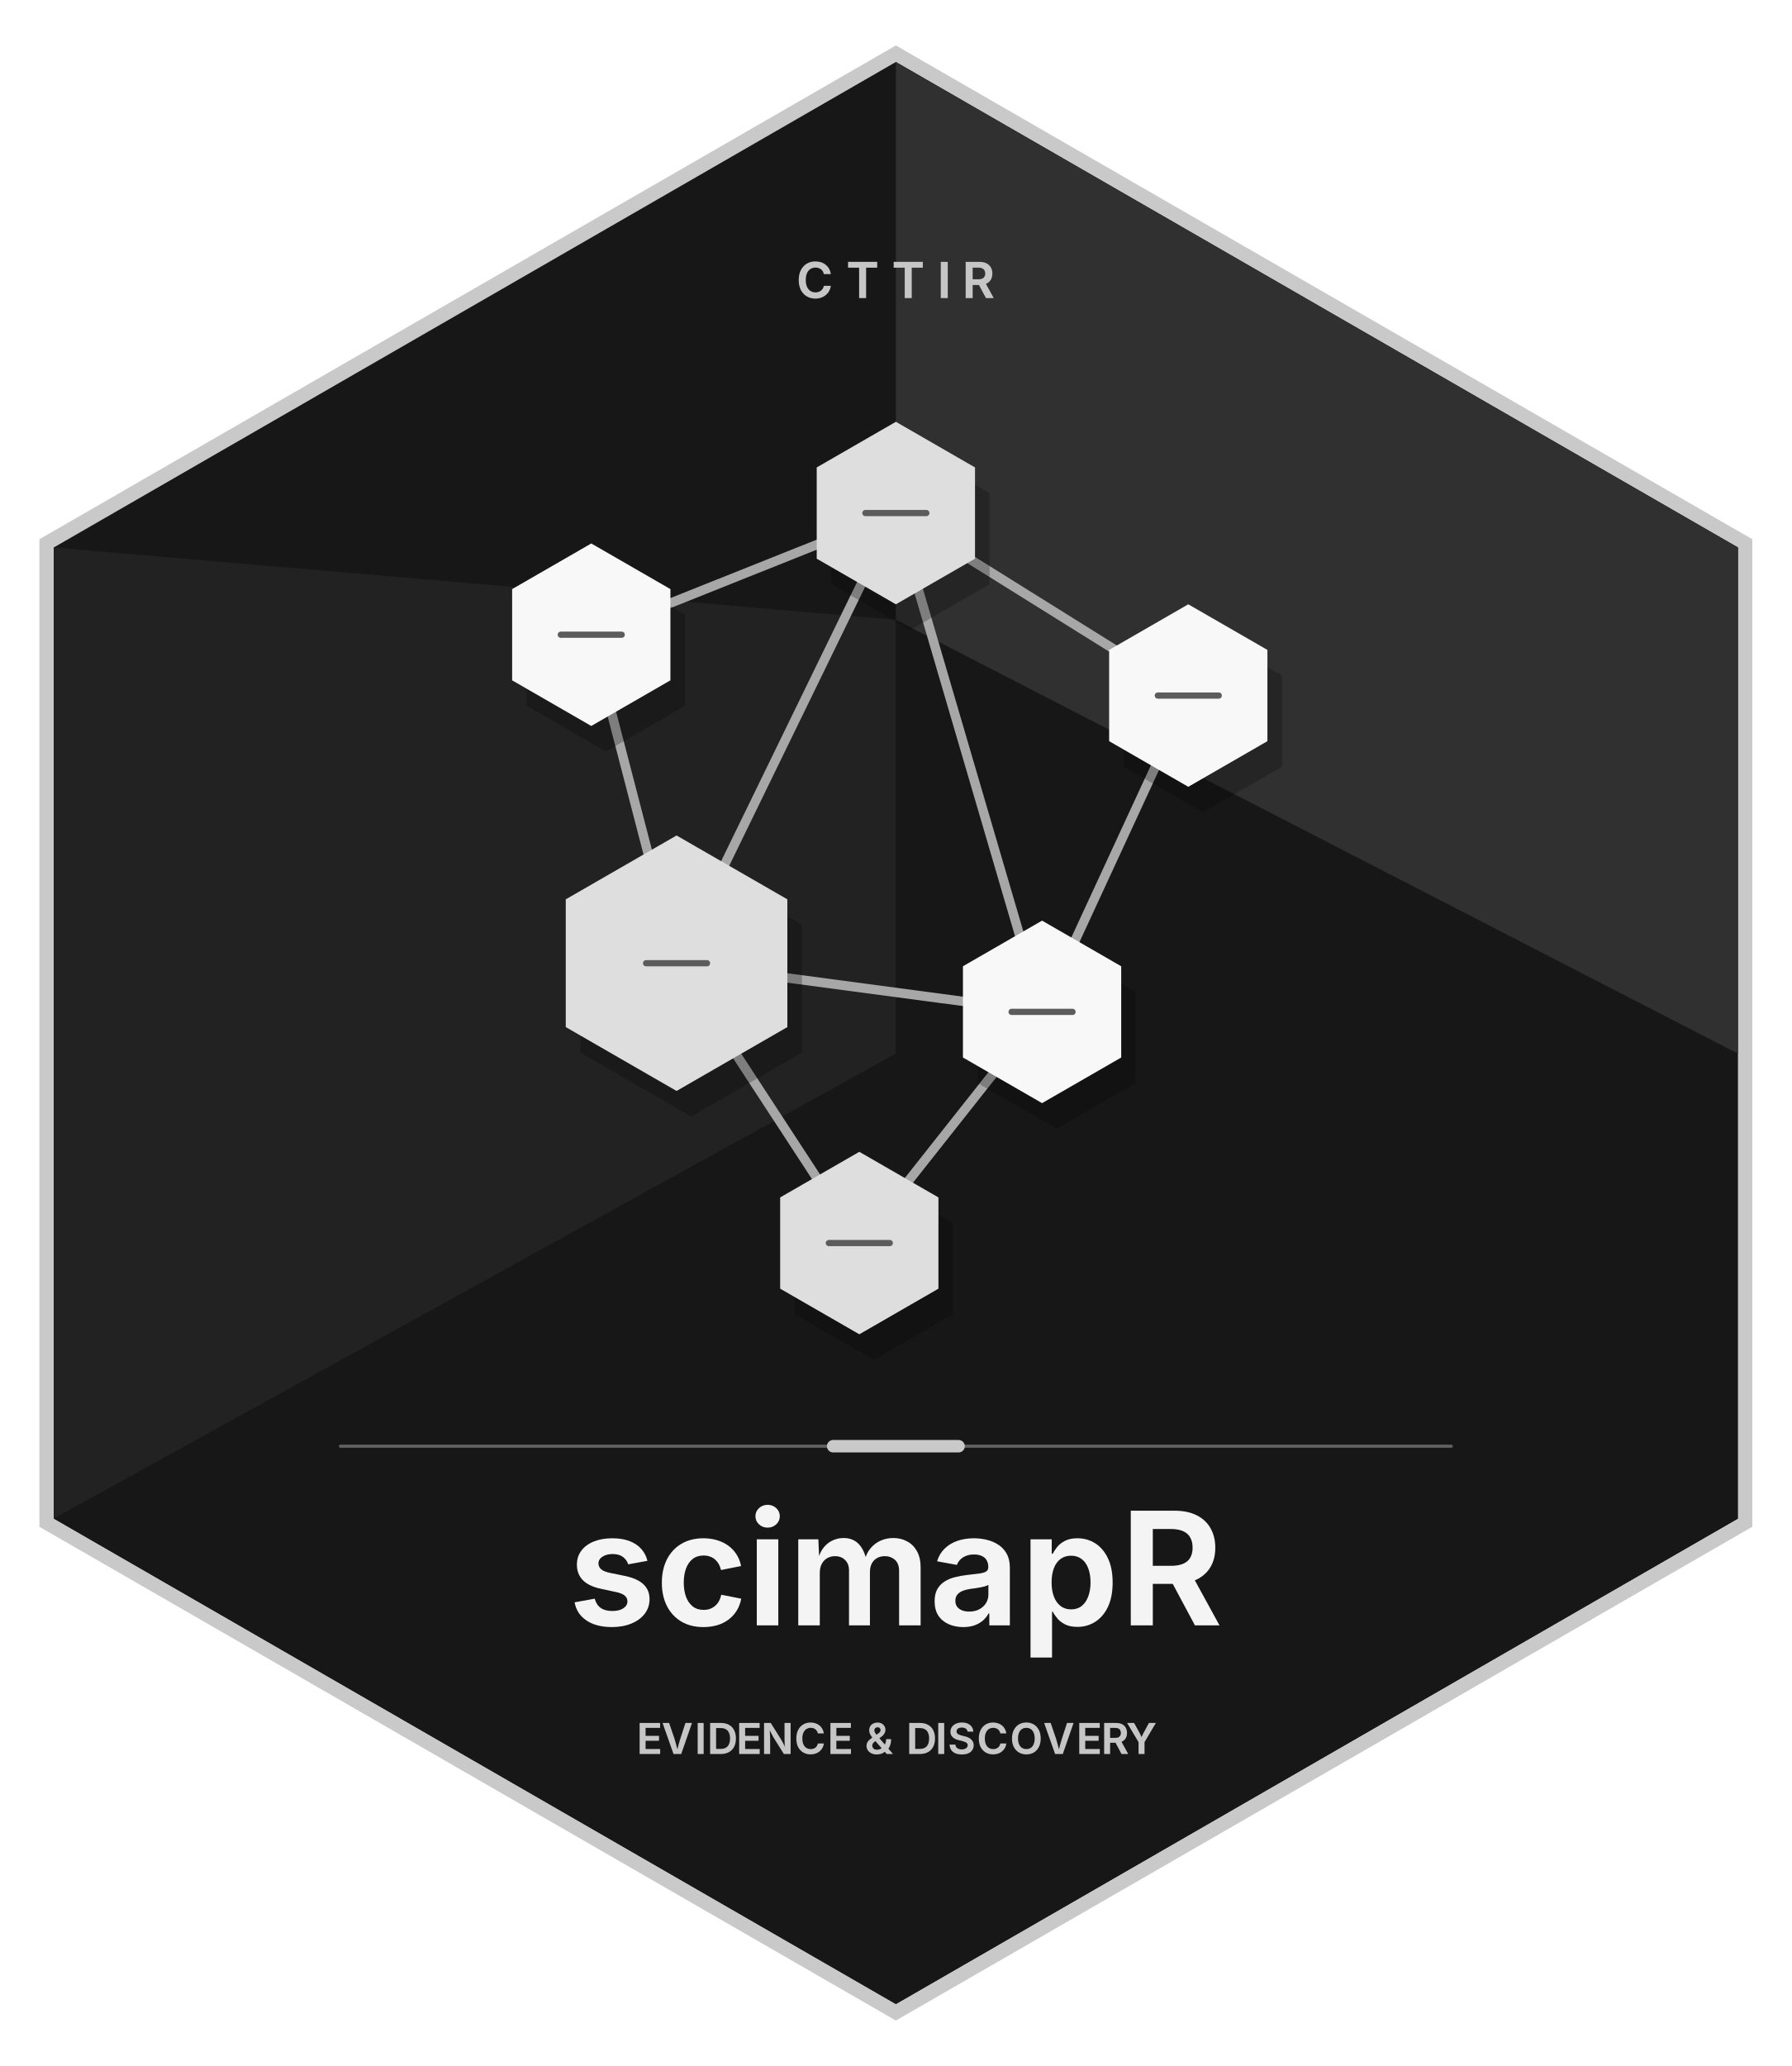
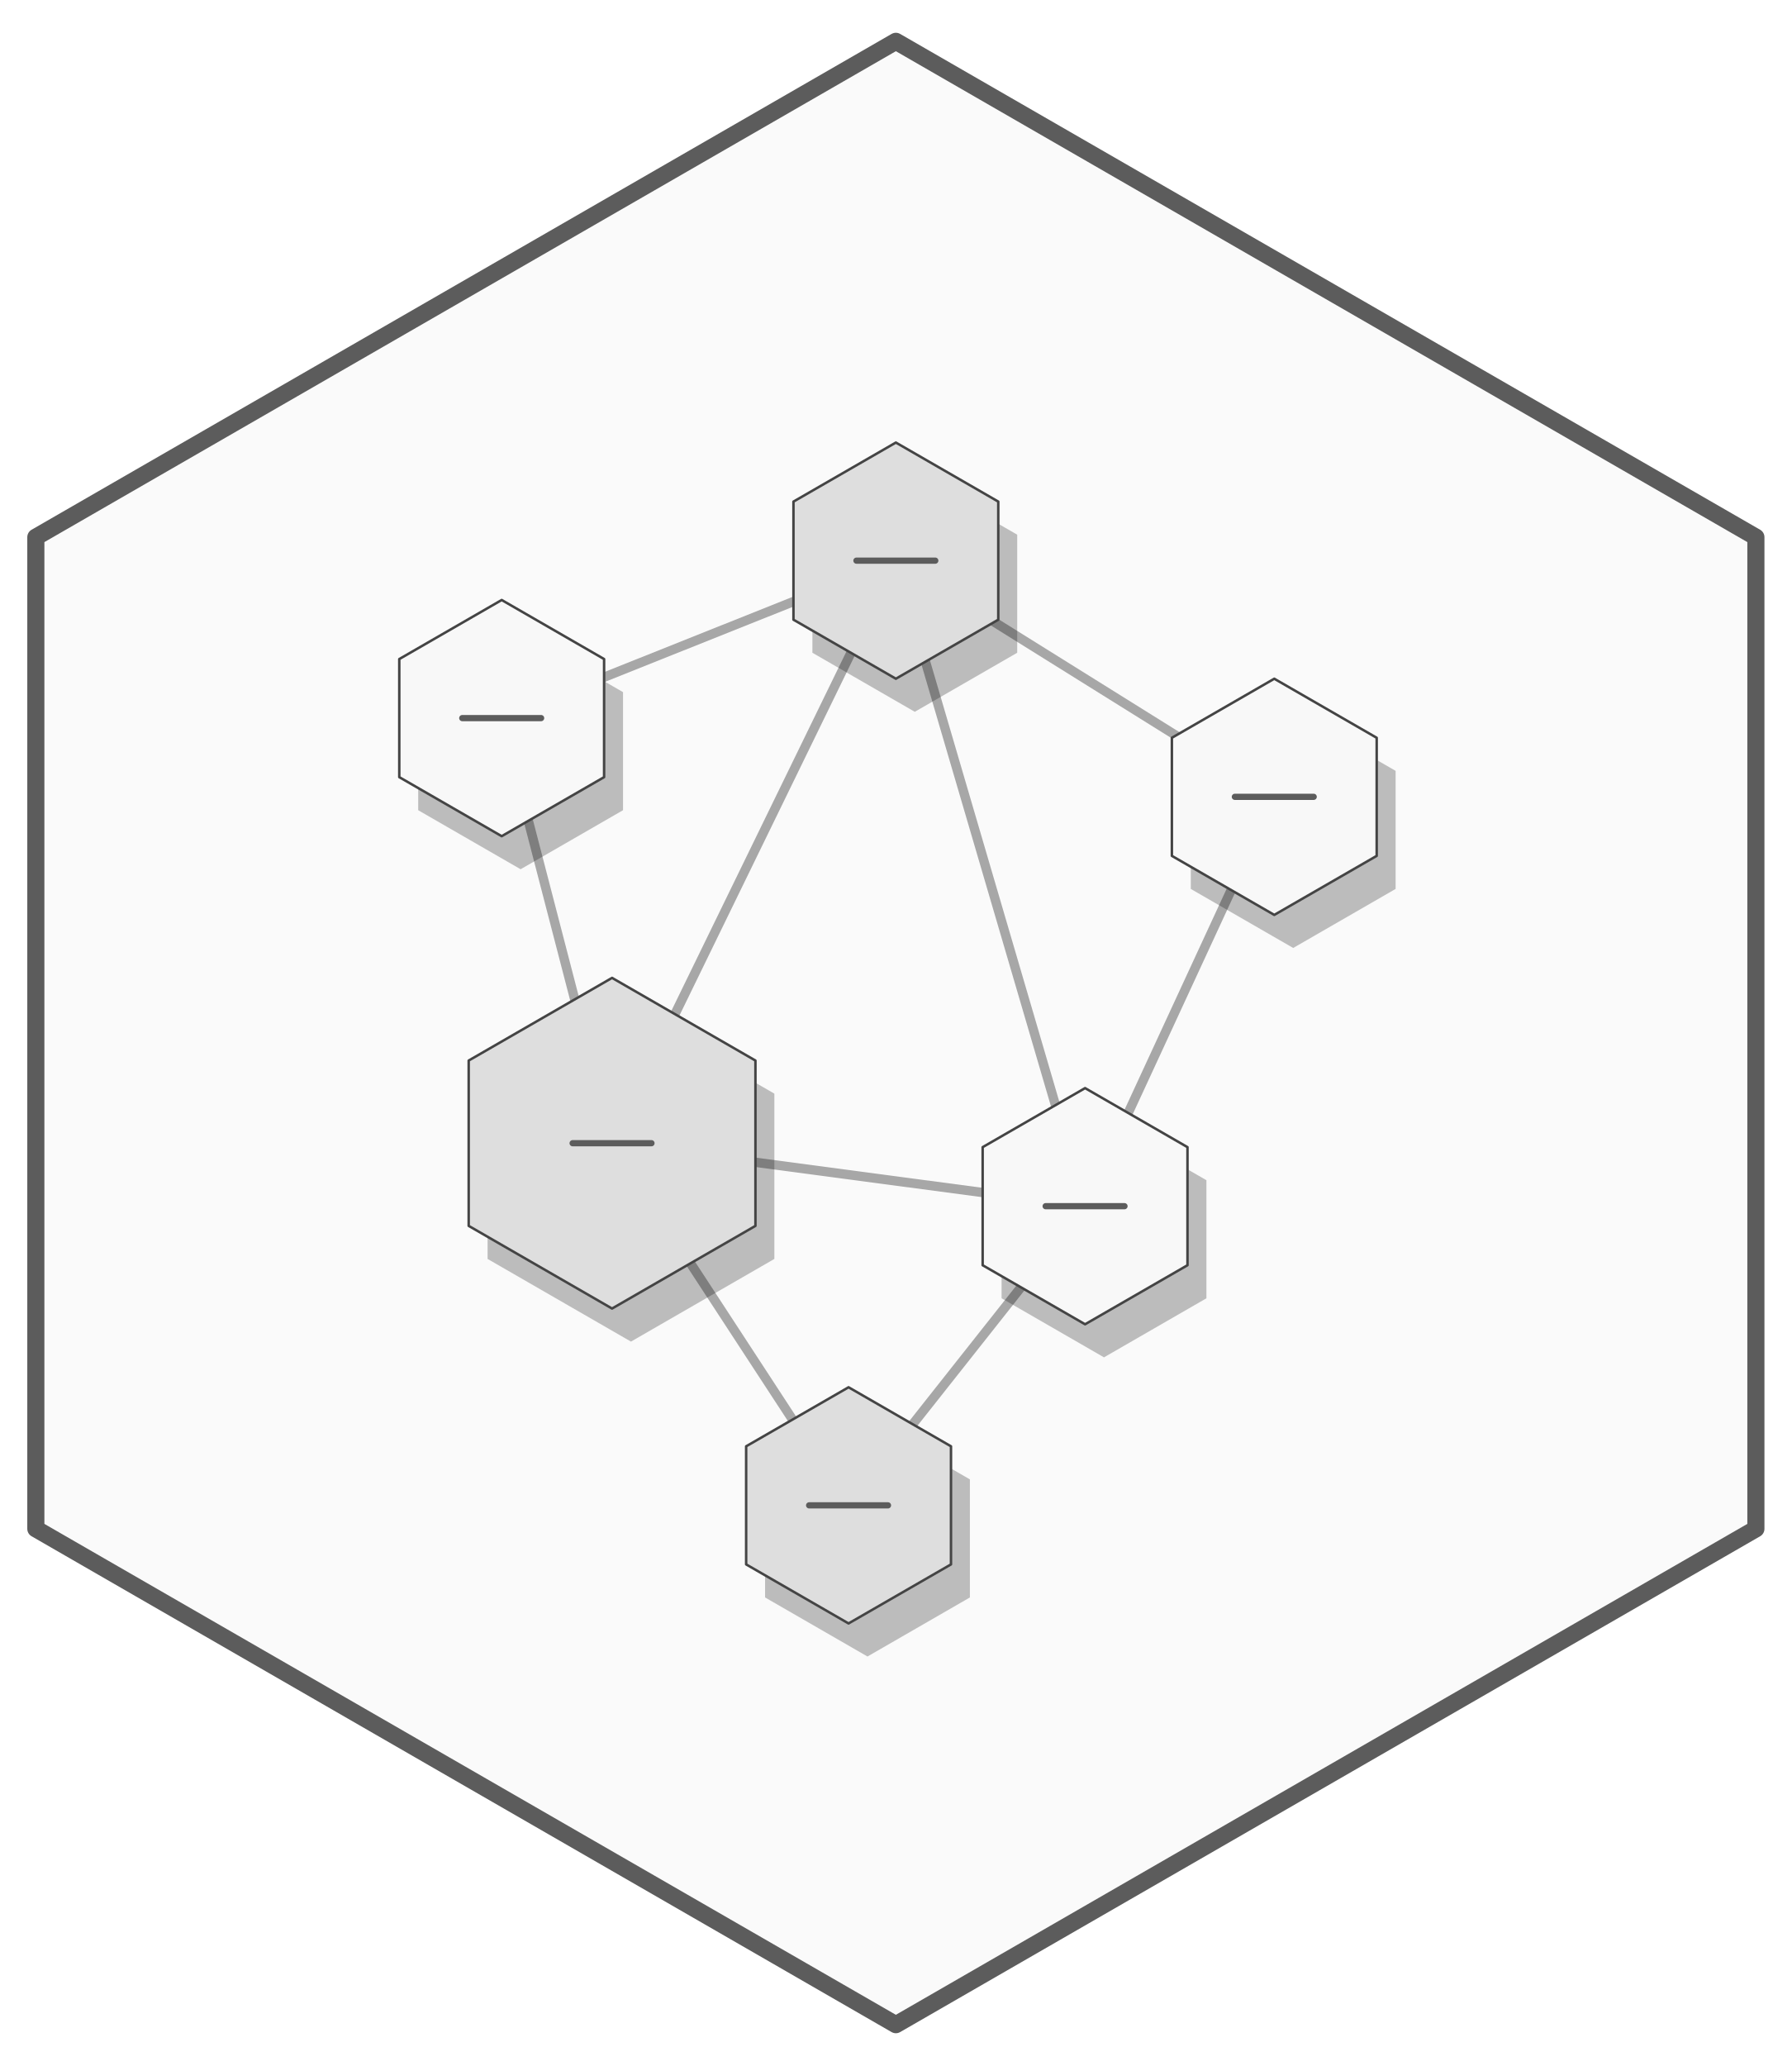
- <svg xmlns="http://www.w3.org/2000/svg" xmlns:xlink="http://www.w3.org/1999/xlink" width="432" height="498" viewBox="0 0 432 498">
-   <defs>
-     <g>
-       <g id="glyph-0-0">
-         <path d="M 4.594 0.125 C 3.832 0.125 3.145 -0.051 2.531 -0.406 C 1.926 -0.758 1.445 -1.27 1.094 -1.938 C 0.75 -2.613 0.578 -3.422 0.578 -4.359 C 0.578 -5.305 0.754 -6.113 1.109 -6.781 C 1.461 -7.445 1.941 -7.957 2.547 -8.312 C 3.148 -8.664 3.832 -8.844 4.594 -8.844 C 5.082 -8.844 5.535 -8.773 5.953 -8.641 C 6.379 -8.504 6.754 -8.301 7.078 -8.031 C 7.41 -7.77 7.68 -7.453 7.891 -7.078 C 8.109 -6.703 8.254 -6.27 8.328 -5.781 L 6.625 -5.781 C 6.582 -6.031 6.504 -6.25 6.391 -6.438 C 6.273 -6.633 6.129 -6.801 5.953 -6.938 C 5.773 -7.07 5.57 -7.176 5.344 -7.25 C 5.125 -7.32 4.891 -7.359 4.641 -7.359 C 4.172 -7.359 3.754 -7.238 3.391 -7 C 3.035 -6.77 2.758 -6.43 2.562 -5.984 C 2.375 -5.547 2.281 -5.004 2.281 -4.359 C 2.281 -3.711 2.379 -3.164 2.578 -2.719 C 2.773 -2.281 3.051 -1.945 3.406 -1.719 C 3.758 -1.488 4.164 -1.375 4.625 -1.375 C 4.883 -1.375 5.125 -1.41 5.344 -1.484 C 5.562 -1.555 5.758 -1.66 5.938 -1.797 C 6.113 -1.93 6.258 -2.094 6.375 -2.281 C 6.5 -2.477 6.586 -2.703 6.641 -2.953 L 8.328 -2.953 C 8.273 -2.535 8.148 -2.141 7.953 -1.766 C 7.766 -1.398 7.508 -1.078 7.188 -0.797 C 6.863 -0.516 6.484 -0.289 6.047 -0.125 C 5.617 0.039 5.133 0.125 4.594 0.125 Z M 4.594 0.125 " />
-       </g>
-       <g id="glyph-0-1">
- </g>
-       <g id="glyph-0-2">
-         <path d="M 0.469 -7.328 L 0.469 -8.734 L 7.5 -8.734 L 7.5 -7.328 L 4.828 -7.328 L 4.828 0 L 3.141 0 L 3.141 -7.328 Z M 0.469 -7.328 " />
-       </g>
-       <g id="glyph-0-3">
-         <path d="M 2.516 -8.734 L 2.516 0 L 0.828 0 L 0.828 -8.734 Z M 2.516 -8.734 " />
-       </g>
-       <g id="glyph-0-4">
-         <path d="M 0.828 0 L 0.828 -8.734 L 4.172 -8.734 C 4.836 -8.734 5.398 -8.613 5.859 -8.375 C 6.316 -8.145 6.664 -7.816 6.906 -7.391 C 7.145 -6.973 7.266 -6.477 7.266 -5.906 C 7.266 -5.344 7.145 -4.852 6.906 -4.438 C 6.664 -4.031 6.312 -3.711 5.844 -3.484 C 5.375 -3.266 4.805 -3.156 4.141 -3.156 L 1.812 -3.156 L 1.812 -4.531 L 3.891 -4.531 C 4.266 -4.531 4.57 -4.582 4.812 -4.688 C 5.062 -4.801 5.242 -4.957 5.359 -5.156 C 5.484 -5.363 5.547 -5.613 5.547 -5.906 C 5.547 -6.219 5.484 -6.477 5.359 -6.688 C 5.242 -6.895 5.062 -7.055 4.812 -7.172 C 4.57 -7.285 4.266 -7.344 3.891 -7.344 L 2.516 -7.344 L 2.516 0 Z M 5.719 0 L 3.594 -3.969 L 5.422 -3.969 L 7.594 0 Z M 5.719 0 " />
-       </g>
-       <g id="glyph-1-0">
-         <path d="M 10.5 0.406 C 8.883 0.406 7.441 0.176 6.172 -0.281 C 4.91 -0.75 3.879 -1.43 3.078 -2.328 C 2.285 -3.223 1.773 -4.301 1.547 -5.562 L 6.391 -6.438 C 6.66 -5.438 7.145 -4.691 7.844 -4.203 C 8.551 -3.711 9.477 -3.469 10.625 -3.469 C 11.758 -3.469 12.648 -3.688 13.297 -4.125 C 13.953 -4.562 14.281 -5.117 14.281 -5.797 C 14.281 -6.359 14.055 -6.82 13.609 -7.188 C 13.172 -7.551 12.488 -7.832 11.562 -8.031 L 8 -8.797 C 6.02 -9.203 4.539 -9.895 3.562 -10.875 C 2.582 -11.852 2.094 -13.109 2.094 -14.641 C 2.094 -15.941 2.453 -17.066 3.172 -18.016 C 3.891 -18.973 4.891 -19.707 6.172 -20.219 C 7.453 -20.738 8.938 -21 10.625 -21 C 12.238 -21 13.625 -20.773 14.781 -20.328 C 15.945 -19.879 16.891 -19.25 17.609 -18.438 C 18.336 -17.625 18.832 -16.664 19.094 -15.562 L 14.469 -14.719 C 14.25 -15.414 13.832 -16.004 13.219 -16.484 C 12.602 -16.961 11.766 -17.203 10.703 -17.203 C 9.742 -17.203 8.938 -16.992 8.281 -16.578 C 7.625 -16.16 7.297 -15.617 7.297 -14.953 C 7.297 -14.391 7.508 -13.914 7.938 -13.531 C 8.363 -13.156 9.082 -12.863 10.094 -12.656 L 13.734 -11.906 C 15.723 -11.488 17.195 -10.816 18.156 -9.891 C 19.125 -8.973 19.609 -7.781 19.609 -6.312 C 19.609 -4.977 19.219 -3.805 18.438 -2.797 C 17.664 -1.785 16.594 -1 15.219 -0.438 C 13.852 0.125 12.281 0.406 10.5 0.406 Z M 10.5 0.406 " />
-       </g>
-       <g id="glyph-1-1">
-         <path d="M 11.594 0.406 C 9.551 0.406 7.781 -0.035 6.281 -0.922 C 4.781 -1.816 3.617 -3.066 2.797 -4.672 C 1.984 -6.285 1.578 -8.156 1.578 -10.281 C 1.578 -12.414 1.984 -14.289 2.797 -15.906 C 3.617 -17.52 4.781 -18.77 6.281 -19.656 C 7.781 -20.551 9.551 -21 11.594 -21 C 12.789 -21 13.895 -20.844 14.906 -20.531 C 15.926 -20.227 16.832 -19.785 17.625 -19.203 C 18.414 -18.617 19.07 -17.914 19.594 -17.094 C 20.113 -16.27 20.477 -15.344 20.688 -14.312 L 15.844 -13.344 C 15.719 -13.883 15.531 -14.367 15.281 -14.797 C 15.039 -15.223 14.742 -15.586 14.391 -15.891 C 14.035 -16.203 13.629 -16.438 13.172 -16.594 C 12.711 -16.758 12.207 -16.844 11.656 -16.844 C 10.594 -16.844 9.707 -16.562 9 -16 C 8.289 -15.438 7.754 -14.66 7.391 -13.672 C 7.035 -12.691 6.859 -11.566 6.859 -10.297 C 6.859 -9.035 7.035 -7.91 7.391 -6.922 C 7.754 -5.941 8.289 -5.164 9 -4.594 C 9.707 -4.02 10.594 -3.734 11.656 -3.734 C 12.219 -3.734 12.727 -3.816 13.188 -3.984 C 13.656 -4.16 14.07 -4.406 14.438 -4.719 C 14.812 -5.039 15.117 -5.426 15.359 -5.875 C 15.598 -6.32 15.781 -6.828 15.906 -7.391 L 20.719 -6.438 C 20.52 -5.375 20.16 -4.422 19.641 -3.578 C 19.117 -2.734 18.461 -2.008 17.672 -1.406 C 16.879 -0.812 15.969 -0.359 14.938 -0.047 C 13.906 0.254 12.789 0.406 11.594 0.406 Z M 11.594 0.406 " />
-       </g>
-       <g id="glyph-1-2">
-         <path d="M 2.469 0 L 2.469 -20.75 L 7.656 -20.75 L 7.656 0 Z M 5.078 -23.562 C 4.266 -23.562 3.57 -23.828 3 -24.359 C 2.426 -24.898 2.141 -25.551 2.141 -26.312 C 2.141 -27.082 2.426 -27.734 3 -28.266 C 3.57 -28.797 4.266 -29.062 5.078 -29.062 C 5.891 -29.062 6.582 -28.797 7.156 -28.266 C 7.727 -27.734 8.016 -27.082 8.016 -26.312 C 8.016 -25.551 7.727 -24.898 7.156 -24.359 C 6.582 -23.828 5.891 -23.562 5.078 -23.562 Z M 5.078 -23.562 " />
-       </g>
-       <g id="glyph-1-3">
-         <path d="M 2.469 0 L 2.469 -20.75 L 7.312 -20.75 L 7.531 -15.672 L 7.156 -15.672 C 7.469 -16.922 7.938 -17.941 8.562 -18.734 C 9.188 -19.523 9.922 -20.109 10.766 -20.484 C 11.609 -20.867 12.484 -21.062 13.391 -21.062 C 14.891 -21.062 16.098 -20.586 17.016 -19.641 C 17.941 -18.703 18.602 -17.281 19 -15.375 L 18.391 -15.375 C 18.68 -16.664 19.176 -17.727 19.875 -18.562 C 20.582 -19.406 21.406 -20.031 22.344 -20.438 C 23.289 -20.852 24.305 -21.062 25.391 -21.062 C 26.629 -21.062 27.75 -20.785 28.75 -20.234 C 29.75 -19.691 30.535 -18.895 31.109 -17.844 C 31.68 -16.789 31.969 -15.504 31.969 -13.984 L 31.969 0 L 26.781 0 L 26.781 -13.078 C 26.781 -14.316 26.441 -15.227 25.766 -15.812 C 25.098 -16.395 24.289 -16.688 23.344 -16.688 C 22.602 -16.688 21.961 -16.523 21.422 -16.203 C 20.879 -15.891 20.461 -15.445 20.172 -14.875 C 19.891 -14.312 19.75 -13.648 19.75 -12.891 L 19.75 0 L 14.703 0 L 14.703 -13.266 C 14.703 -14.305 14.391 -15.133 13.766 -15.75 C 13.141 -16.375 12.332 -16.688 11.344 -16.688 C 10.656 -16.688 10.031 -16.531 9.469 -16.219 C 8.914 -15.906 8.473 -15.445 8.141 -14.844 C 7.816 -14.25 7.656 -13.516 7.656 -12.641 L 7.656 0 Z M 2.469 0 " />
-       </g>
-       <g id="glyph-1-4">
-         <path d="M 8.25 0.406 C 6.945 0.406 5.77 0.172 4.719 -0.297 C 3.664 -0.766 2.836 -1.457 2.234 -2.375 C 1.641 -3.301 1.344 -4.445 1.344 -5.812 C 1.344 -6.988 1.555 -7.957 1.984 -8.719 C 2.422 -9.488 3.008 -10.109 3.75 -10.578 C 4.488 -11.047 5.328 -11.395 6.266 -11.625 C 7.211 -11.863 8.191 -12.039 9.203 -12.156 C 10.398 -12.281 11.367 -12.395 12.109 -12.5 C 12.859 -12.602 13.406 -12.766 13.75 -12.984 C 14.102 -13.211 14.281 -13.555 14.281 -14.016 L 14.281 -14.109 C 14.281 -14.734 14.145 -15.27 13.875 -15.719 C 13.613 -16.164 13.227 -16.504 12.719 -16.734 C 12.219 -16.973 11.594 -17.094 10.844 -17.094 C 10.082 -17.094 9.422 -16.973 8.859 -16.734 C 8.305 -16.504 7.848 -16.195 7.484 -15.812 C 7.129 -15.438 6.875 -15.023 6.719 -14.578 L 1.938 -15.453 C 2.312 -16.68 2.922 -17.703 3.766 -18.516 C 4.609 -19.336 5.629 -19.957 6.828 -20.375 C 8.035 -20.789 9.375 -21 10.844 -21 C 11.883 -21 12.914 -20.875 13.938 -20.625 C 14.957 -20.383 15.883 -19.988 16.719 -19.438 C 17.562 -18.883 18.234 -18.156 18.734 -17.25 C 19.234 -16.352 19.484 -15.242 19.484 -13.922 L 19.484 0 L 14.531 0 L 14.531 -2.875 L 14.344 -2.875 C 14.02 -2.258 13.582 -1.703 13.031 -1.203 C 12.477 -0.711 11.805 -0.32 11.016 -0.031 C 10.223 0.258 9.301 0.406 8.25 0.406 Z M 9.672 -3.328 C 10.609 -3.328 11.422 -3.508 12.109 -3.875 C 12.805 -4.25 13.348 -4.75 13.734 -5.375 C 14.117 -6 14.312 -6.68 14.312 -7.422 L 14.312 -9.781 C 14.145 -9.656 13.883 -9.539 13.531 -9.438 C 13.176 -9.332 12.781 -9.238 12.344 -9.156 C 11.914 -9.07 11.488 -9 11.062 -8.938 C 10.633 -8.875 10.27 -8.828 9.969 -8.797 C 9.258 -8.691 8.633 -8.531 8.094 -8.312 C 7.551 -8.094 7.125 -7.789 6.812 -7.406 C 6.5 -7.02 6.344 -6.523 6.344 -5.922 C 6.344 -5.359 6.484 -4.883 6.766 -4.5 C 7.055 -4.113 7.453 -3.82 7.953 -3.625 C 8.453 -3.426 9.023 -3.328 9.672 -3.328 Z M 9.672 -3.328 " />
-       </g>
-       <g id="glyph-1-5">
-         <path d="M 2.469 7.75 L 2.469 -20.75 L 7.578 -20.75 L 7.578 -17.281 L 7.844 -17.281 C 8.094 -17.812 8.453 -18.363 8.922 -18.938 C 9.391 -19.508 10.016 -19.992 10.797 -20.391 C 11.578 -20.797 12.57 -21 13.781 -21 C 15.352 -21 16.773 -20.598 18.047 -19.797 C 19.328 -18.992 20.348 -17.801 21.109 -16.219 C 21.879 -14.633 22.266 -12.672 22.266 -10.328 C 22.266 -8.047 21.895 -6.109 21.156 -4.516 C 20.414 -2.93 19.398 -1.723 18.109 -0.891 C 16.828 -0.055 15.375 0.359 13.75 0.359 C 12.602 0.359 11.633 0.164 10.844 -0.219 C 10.062 -0.613 9.43 -1.094 8.953 -1.656 C 8.473 -2.219 8.102 -2.766 7.844 -3.297 L 7.656 -3.297 L 7.656 7.75 Z M 12.25 -3.859 C 13.27 -3.859 14.125 -4.133 14.812 -4.688 C 15.508 -5.25 16.035 -6.02 16.391 -7 C 16.754 -7.988 16.938 -9.109 16.938 -10.359 C 16.938 -11.609 16.758 -12.719 16.406 -13.688 C 16.062 -14.656 15.535 -15.414 14.828 -15.969 C 14.129 -16.52 13.27 -16.797 12.25 -16.797 C 11.25 -16.797 10.395 -16.531 9.688 -16 C 8.988 -15.469 8.457 -14.723 8.094 -13.766 C 7.727 -12.805 7.547 -11.672 7.547 -10.359 C 7.547 -9.055 7.727 -7.922 8.094 -6.953 C 8.457 -5.984 8.992 -5.223 9.703 -4.672 C 10.41 -4.129 11.258 -3.859 12.25 -3.859 Z M 12.25 -3.859 " />
-       </g>
-       <g id="glyph-1-6">
-         <path d="M 2.641 0 L 2.641 -27.641 L 13.219 -27.641 C 15.312 -27.641 17.086 -27.27 18.547 -26.531 C 20.016 -25.789 21.125 -24.75 21.875 -23.406 C 22.633 -22.07 23.016 -20.508 23.016 -18.719 C 23.016 -16.926 22.629 -15.375 21.859 -14.062 C 21.086 -12.758 19.969 -11.754 18.5 -11.047 C 17.031 -10.348 15.227 -10 13.094 -10 L 5.75 -10 L 5.75 -14.359 L 12.328 -14.359 C 13.523 -14.359 14.508 -14.523 15.281 -14.859 C 16.051 -15.191 16.617 -15.68 16.984 -16.328 C 17.359 -16.984 17.547 -17.781 17.547 -18.719 C 17.547 -19.688 17.359 -20.504 16.984 -21.172 C 16.617 -21.836 16.051 -22.348 15.281 -22.703 C 14.508 -23.055 13.516 -23.234 12.297 -23.234 L 7.953 -23.234 L 7.953 0 Z M 18.109 0 L 11.391 -12.562 L 17.156 -12.562 L 24.031 0 Z M 18.109 0 " />
-       </g>
-       <g id="glyph-2-0">
-         <path d="M 0.719 0 L 0.719 -7.484 L 5.656 -7.484 L 5.656 -6.297 L 2.156 -6.297 L 2.156 -4.375 L 5.391 -4.375 L 5.391 -3.188 L 2.156 -3.188 L 2.156 -1.203 L 5.672 -1.203 L 5.672 0 Z M 0.719 0 " />
-       </g>
-       <g id="glyph-2-1">
-         <path d="M 2.891 0 L 0.25 -7.484 L 1.828 -7.484 L 3.109 -3.734 C 3.234 -3.316 3.367 -2.844 3.516 -2.312 C 3.66 -1.781 3.816 -1.191 3.984 -0.547 L 3.688 -0.547 C 3.844 -1.203 3.988 -1.789 4.125 -2.312 C 4.27 -2.844 4.41 -3.316 4.547 -3.734 L 5.766 -7.484 L 7.344 -7.484 L 4.75 0 Z M 2.891 0 " />
-       </g>
-       <g id="glyph-2-2">
-         <path d="M 2.156 -7.484 L 2.156 0 L 0.719 0 L 0.719 -7.484 Z M 2.156 -7.484 " />
-       </g>
-       <g id="glyph-2-3">
-         <path d="M 3.297 0 L 1.375 0 L 1.375 -1.234 L 3.234 -1.234 C 3.734 -1.234 4.148 -1.32 4.484 -1.5 C 4.828 -1.688 5.082 -1.969 5.25 -2.344 C 5.426 -2.719 5.516 -3.188 5.516 -3.75 C 5.516 -4.312 5.426 -4.773 5.25 -5.141 C 5.082 -5.516 4.832 -5.789 4.5 -5.969 C 4.164 -6.156 3.75 -6.25 3.25 -6.25 L 1.344 -6.25 L 1.344 -7.484 L 3.344 -7.484 C 4.082 -7.484 4.723 -7.332 5.266 -7.031 C 5.805 -6.738 6.219 -6.312 6.5 -5.75 C 6.789 -5.195 6.938 -4.531 6.938 -3.75 C 6.938 -2.969 6.789 -2.297 6.5 -1.734 C 6.219 -1.18 5.801 -0.754 5.25 -0.453 C 4.707 -0.148 4.055 0 3.297 0 Z M 2.156 -7.484 L 2.156 0 L 0.719 0 L 0.719 -7.484 Z M 2.156 -7.484 " />
-       </g>
-       <g id="glyph-2-4">
-         <path d="M 0.719 0 L 0.719 -7.484 L 2.328 -7.484 L 4.812 -3.531 C 4.926 -3.352 5.039 -3.148 5.156 -2.922 C 5.281 -2.703 5.406 -2.457 5.531 -2.188 C 5.664 -1.914 5.797 -1.609 5.922 -1.266 L 5.781 -1.266 C 5.75 -1.547 5.723 -1.836 5.703 -2.141 C 5.691 -2.453 5.68 -2.742 5.672 -3.016 C 5.66 -3.297 5.656 -3.535 5.656 -3.734 L 5.656 -7.484 L 7.125 -7.484 L 7.125 0 L 5.5 0 L 3.25 -3.578 C 3.102 -3.828 2.961 -4.066 2.828 -4.297 C 2.691 -4.535 2.551 -4.801 2.406 -5.094 C 2.258 -5.395 2.082 -5.75 1.875 -6.156 L 2.062 -6.156 C 2.082 -5.789 2.102 -5.441 2.125 -5.109 C 2.145 -4.785 2.16 -4.488 2.172 -4.219 C 2.18 -3.957 2.188 -3.742 2.188 -3.578 L 2.188 0 Z M 0.719 0 " />
-       </g>
-       <g id="glyph-2-5">
-         <path d="M 3.953 0.094 C 3.285 0.094 2.691 -0.055 2.172 -0.359 C 1.648 -0.66 1.238 -1.098 0.938 -1.672 C 0.645 -2.242 0.5 -2.93 0.5 -3.734 C 0.5 -4.547 0.648 -5.238 0.953 -5.812 C 1.254 -6.395 1.664 -6.836 2.188 -7.141 C 2.707 -7.441 3.297 -7.594 3.953 -7.594 C 4.367 -7.594 4.754 -7.531 5.109 -7.406 C 5.473 -7.289 5.797 -7.117 6.078 -6.891 C 6.359 -6.672 6.586 -6.395 6.766 -6.062 C 6.953 -5.738 7.078 -5.375 7.141 -4.969 L 5.688 -4.969 C 5.645 -5.176 5.57 -5.363 5.469 -5.531 C 5.375 -5.695 5.25 -5.836 5.094 -5.953 C 4.945 -6.066 4.773 -6.156 4.578 -6.219 C 4.391 -6.281 4.191 -6.312 3.984 -6.312 C 3.578 -6.312 3.219 -6.207 2.906 -6 C 2.602 -5.801 2.367 -5.508 2.203 -5.125 C 2.035 -4.75 1.953 -4.285 1.953 -3.734 C 1.953 -3.18 2.035 -2.711 2.203 -2.328 C 2.379 -1.953 2.617 -1.664 2.922 -1.469 C 3.223 -1.281 3.57 -1.188 3.969 -1.188 C 4.188 -1.188 4.391 -1.211 4.578 -1.266 C 4.766 -1.328 4.938 -1.414 5.094 -1.531 C 5.25 -1.645 5.375 -1.785 5.469 -1.953 C 5.57 -2.117 5.645 -2.312 5.688 -2.531 L 7.141 -2.531 C 7.098 -2.176 6.992 -1.836 6.828 -1.516 C 6.66 -1.203 6.438 -0.922 6.156 -0.672 C 5.883 -0.43 5.562 -0.242 5.188 -0.109 C 4.82 0.023 4.41 0.094 3.953 0.094 Z M 3.953 0.094 " />
-       </g>
-       <g id="glyph-2-6">
- </g>
-       <g id="glyph-2-7">
-         <path d="M 2.906 0.109 C 2.395 0.109 1.953 0.016 1.578 -0.172 C 1.211 -0.359 0.926 -0.609 0.719 -0.922 C 0.52 -1.234 0.422 -1.582 0.422 -1.969 C 0.422 -2.281 0.484 -2.551 0.609 -2.781 C 0.734 -3.008 0.898 -3.219 1.109 -3.406 C 1.328 -3.602 1.578 -3.801 1.859 -4 L 3.234 -4.922 C 3.336 -4.992 3.43 -5.07 3.516 -5.156 C 3.609 -5.238 3.68 -5.332 3.734 -5.438 C 3.785 -5.539 3.812 -5.656 3.812 -5.781 C 3.812 -5.969 3.75 -6.125 3.625 -6.25 C 3.5 -6.375 3.316 -6.438 3.078 -6.438 C 2.922 -6.438 2.785 -6.406 2.672 -6.344 C 2.555 -6.281 2.469 -6.191 2.406 -6.078 C 2.344 -5.973 2.312 -5.848 2.312 -5.703 C 2.312 -5.535 2.352 -5.367 2.438 -5.203 C 2.52 -5.047 2.633 -4.875 2.781 -4.688 C 2.926 -4.508 3.094 -4.312 3.281 -4.094 L 6.812 0 L 5.297 0 L 2.375 -3.328 C 2.156 -3.578 1.945 -3.82 1.75 -4.062 C 1.551 -4.312 1.391 -4.566 1.266 -4.828 C 1.141 -5.098 1.078 -5.395 1.078 -5.719 C 1.078 -6.07 1.156 -6.391 1.312 -6.672 C 1.477 -6.953 1.711 -7.172 2.016 -7.328 C 2.316 -7.492 2.672 -7.578 3.078 -7.578 C 3.473 -7.578 3.812 -7.5 4.094 -7.344 C 4.375 -7.188 4.594 -6.973 4.75 -6.703 C 4.906 -6.441 4.984 -6.156 4.984 -5.844 C 4.984 -5.602 4.941 -5.383 4.859 -5.188 C 4.773 -4.988 4.66 -4.801 4.516 -4.625 C 4.367 -4.445 4.191 -4.285 3.984 -4.141 L 2.469 -3.031 C 2.25 -2.875 2.082 -2.719 1.969 -2.562 C 1.863 -2.406 1.812 -2.223 1.812 -2.016 C 1.812 -1.816 1.859 -1.645 1.953 -1.5 C 2.047 -1.352 2.176 -1.238 2.344 -1.156 C 2.52 -1.07 2.719 -1.031 2.938 -1.031 C 3.219 -1.031 3.488 -1.086 3.75 -1.203 C 4.008 -1.328 4.242 -1.504 4.453 -1.734 C 4.672 -1.961 4.844 -2.227 4.969 -2.531 C 5.094 -2.844 5.156 -3.191 5.156 -3.578 L 6.359 -3.578 C 6.359 -3.109 6.305 -2.695 6.203 -2.344 C 6.098 -1.988 5.961 -1.68 5.797 -1.422 C 5.629 -1.172 5.441 -0.969 5.234 -0.812 L 4.891 -0.578 C 4.617 -0.336 4.305 -0.16 3.953 -0.047 C 3.598 0.055 3.25 0.109 2.906 0.109 Z M 2.906 0.109 " />
-       </g>
-       <g id="glyph-2-8">
-         <path d="M 3.406 0.109 C 2.812 0.109 2.297 0.02 1.859 -0.156 C 1.43 -0.344 1.094 -0.613 0.844 -0.969 C 0.602 -1.32 0.473 -1.754 0.453 -2.266 L 1.859 -2.266 C 1.879 -2.004 1.957 -1.785 2.094 -1.609 C 2.227 -1.441 2.406 -1.316 2.625 -1.234 C 2.852 -1.148 3.109 -1.109 3.391 -1.109 C 3.672 -1.109 3.914 -1.148 4.125 -1.234 C 4.344 -1.316 4.516 -1.438 4.641 -1.594 C 4.766 -1.75 4.828 -1.926 4.828 -2.125 C 4.828 -2.312 4.77 -2.461 4.656 -2.578 C 4.551 -2.703 4.398 -2.805 4.203 -2.891 C 4.004 -2.973 3.77 -3.051 3.5 -3.125 L 2.672 -3.328 C 2.035 -3.484 1.539 -3.727 1.188 -4.062 C 0.832 -4.395 0.656 -4.828 0.656 -5.359 C 0.656 -5.805 0.773 -6.195 1.016 -6.531 C 1.254 -6.863 1.582 -7.125 2 -7.312 C 2.426 -7.5 2.906 -7.594 3.438 -7.594 C 3.977 -7.594 4.453 -7.5 4.859 -7.312 C 5.266 -7.125 5.582 -6.863 5.812 -6.531 C 6.039 -6.195 6.16 -5.816 6.172 -5.391 L 4.781 -5.391 C 4.738 -5.703 4.598 -5.941 4.359 -6.109 C 4.117 -6.285 3.801 -6.375 3.406 -6.375 C 3.145 -6.375 2.914 -6.332 2.719 -6.25 C 2.52 -6.176 2.367 -6.066 2.266 -5.922 C 2.172 -5.785 2.125 -5.629 2.125 -5.453 C 2.125 -5.254 2.18 -5.086 2.297 -4.953 C 2.422 -4.828 2.578 -4.723 2.766 -4.641 C 2.953 -4.566 3.148 -4.504 3.359 -4.453 L 4.047 -4.281 C 4.336 -4.219 4.617 -4.129 4.891 -4.016 C 5.16 -3.898 5.395 -3.754 5.594 -3.578 C 5.801 -3.398 5.961 -3.191 6.078 -2.953 C 6.203 -2.711 6.266 -2.43 6.266 -2.109 C 6.266 -1.672 6.148 -1.281 5.922 -0.938 C 5.703 -0.602 5.379 -0.344 4.953 -0.156 C 4.523 0.02 4.008 0.109 3.406 0.109 Z M 3.406 0.109 " />
-       </g>
-       <g id="glyph-2-9">
-         <path d="M 3.969 0.094 C 3.301 0.094 2.707 -0.055 2.188 -0.359 C 1.664 -0.66 1.254 -1.098 0.953 -1.672 C 0.648 -2.242 0.5 -2.93 0.5 -3.734 C 0.5 -4.547 0.648 -5.238 0.953 -5.812 C 1.254 -6.395 1.664 -6.836 2.188 -7.141 C 2.707 -7.441 3.301 -7.594 3.969 -7.594 C 4.625 -7.594 5.211 -7.441 5.734 -7.141 C 6.254 -6.836 6.664 -6.395 6.969 -5.812 C 7.27 -5.238 7.422 -4.547 7.422 -3.734 C 7.422 -2.93 7.27 -2.238 6.969 -1.656 C 6.664 -1.082 6.254 -0.645 5.734 -0.344 C 5.211 -0.051 4.625 0.094 3.969 0.094 Z M 3.969 -1.188 C 4.363 -1.188 4.711 -1.281 5.016 -1.469 C 5.316 -1.664 5.551 -1.957 5.719 -2.344 C 5.883 -2.727 5.969 -3.191 5.969 -3.734 C 5.969 -4.297 5.883 -4.766 5.719 -5.141 C 5.551 -5.523 5.316 -5.816 5.016 -6.016 C 4.711 -6.211 4.363 -6.312 3.969 -6.312 C 3.57 -6.312 3.219 -6.211 2.906 -6.016 C 2.602 -5.816 2.367 -5.523 2.203 -5.141 C 2.035 -4.754 1.953 -4.285 1.953 -3.734 C 1.953 -3.191 2.035 -2.727 2.203 -2.344 C 2.367 -1.969 2.602 -1.68 2.906 -1.484 C 3.219 -1.285 3.57 -1.188 3.969 -1.188 Z M 3.969 -1.188 " />
-       </g>
-       <g id="glyph-2-10">
-         <path d="M 0.719 0 L 0.719 -7.484 L 3.578 -7.484 C 4.148 -7.484 4.633 -7.383 5.031 -7.188 C 5.426 -6.988 5.723 -6.707 5.922 -6.344 C 6.129 -5.977 6.234 -5.555 6.234 -5.078 C 6.234 -4.586 6.129 -4.164 5.922 -3.812 C 5.711 -3.457 5.41 -3.18 5.016 -2.984 C 4.617 -2.797 4.129 -2.703 3.547 -2.703 L 1.562 -2.703 L 1.562 -3.891 L 3.344 -3.891 C 3.664 -3.891 3.93 -3.93 4.141 -4.016 C 4.348 -4.109 4.5 -4.242 4.594 -4.422 C 4.695 -4.598 4.75 -4.816 4.75 -5.078 C 4.75 -5.336 4.695 -5.555 4.594 -5.734 C 4.5 -5.922 4.348 -6.062 4.141 -6.156 C 3.93 -6.25 3.66 -6.297 3.328 -6.297 L 2.156 -6.297 L 2.156 0 Z M 4.906 0 L 3.094 -3.406 L 4.656 -3.406 L 6.516 0 Z M 4.906 0 " />
-       </g>
-       <g id="glyph-2-11">
-         <path d="M 3.016 0 L 3.016 -2.859 L 0.25 -7.484 L 1.938 -7.484 L 3.234 -5.141 C 3.367 -4.898 3.488 -4.66 3.594 -4.422 C 3.695 -4.191 3.805 -3.914 3.922 -3.594 L 3.578 -3.594 C 3.68 -3.926 3.785 -4.207 3.891 -4.438 C 3.992 -4.676 4.113 -4.91 4.25 -5.141 L 5.516 -7.484 L 7.188 -7.484 L 4.453 -2.859 L 4.453 0 Z M 3.016 0 " />
-       </g>
-     </g>
-   </defs>
-   <path fill-rule="nonzero" fill="rgb(100%, 100%, 100%)" fill-opacity="1" d="M 216 4.98 L 427.68 126.988 L 427.68 371.012 L 216 493.02 L 4.32 371.012 L 4.32 126.988 Z M 216 4.98 " />
-   <path fill-rule="nonzero" fill="rgb(78.824%, 78.824%, 78.824%)" fill-opacity="1" d="M 216 10.957 L 422.496 129.977 L 422.496 368.023 L 216 487.043 L 9.504 368.023 L 9.504 129.977 Z M 216 10.957 " />
-   <path fill-rule="nonzero" fill="rgb(9.02%, 9.02%, 9.02%)" fill-opacity="1" d="M 216 14.941 L 419.039 131.969 L 419.039 366.031 L 216 483.059 L 12.961 366.031 L 12.961 131.969 Z M 216 14.941 " />
-   <path fill-rule="nonzero" fill="rgb(18.824%, 18.824%, 18.824%)" fill-opacity="1" d="M 216 14.941 L 419.039 131.969 L 419.039 253.98 L 216 149.398 Z M 216 14.941 " />
-   <path fill-rule="nonzero" fill="rgb(13.333%, 13.333%, 13.333%)" fill-opacity="1" d="M 12.961 366.031 L 216 253.98 L 216 149.398 L 12.961 131.969 Z M 12.961 366.031 " />
-   <path fill-rule="nonzero" fill="rgb(9.02%, 9.02%, 9.02%)" fill-opacity="1" d="M 12.961 366.031 L 216 308.762 L 419.039 366.031 L 216 483.059 Z M 12.961 366.031 " />
-   <g fill="rgb(77.647%, 77.647%, 77.647%)" fill-opacity="1">
-     <use xlink:href="#glyph-0-0" x="192" y="71.852" />
-     <use xlink:href="#glyph-0-1" x="201" y="71.852" />
-     <use xlink:href="#glyph-0-2" x="204" y="71.852" />
-     <use xlink:href="#glyph-0-1" x="212" y="71.852" />
-     <use xlink:href="#glyph-0-2" x="215" y="71.852" />
-     <use xlink:href="#glyph-0-1" x="223" y="71.852" />
-     <use xlink:href="#glyph-0-3" x="226" y="71.852" />
-     <use xlink:href="#glyph-0-1" x="229" y="71.852" />
-     <use xlink:href="#glyph-0-4" x="232" y="71.852" />
-   </g>
-   <path fill="none" stroke-width="0.75" stroke-linecap="round" stroke-linejoin="round" stroke="rgb(78.824%, 78.824%, 78.824%)" stroke-opacity="0.42" stroke-miterlimit="10" d="M 82.078 348.602 L 349.922 348.602 " />
-   <path fill="none" stroke-width="3" stroke-linecap="round" stroke-linejoin="round" stroke="rgb(78.824%, 78.824%, 78.824%)" stroke-opacity="1" stroke-miterlimit="10" d="M 200.879 348.602 L 231.121 348.602 " />
-   <g fill="rgb(95.686%, 95.686%, 95.686%)" fill-opacity="1">
-     <use xlink:href="#glyph-1-0" x="137" y="391.793" />
-     <use xlink:href="#glyph-1-1" x="158" y="391.793" />
-     <use xlink:href="#glyph-1-2" x="180" y="391.793" />
-     <use xlink:href="#glyph-1-3" x="190" y="391.793" />
-     <use xlink:href="#glyph-1-4" x="224" y="391.793" />
-     <use xlink:href="#glyph-1-5" x="246" y="391.793" />
-     <use xlink:href="#glyph-1-6" x="270" y="391.793" />
-   </g>
-   <g fill="rgb(77.647%, 77.647%, 77.647%)" fill-opacity="1">
-     <use xlink:href="#glyph-2-0" x="153.5" y="422.794" />
-     <use xlink:href="#glyph-2-1" x="159.5" y="422.794" />
-     <use xlink:href="#glyph-2-2" x="167.5" y="422.794" />
-     <use xlink:href="#glyph-2-3" x="170.5" y="422.794" />
-     <use xlink:href="#glyph-2-0" x="177.5" y="422.794" />
-     <use xlink:href="#glyph-2-4" x="183.5" y="422.794" />
-     <use xlink:href="#glyph-2-5" x="191.5" y="422.794" />
-     <use xlink:href="#glyph-2-0" x="199.5" y="422.794" />
-     <use xlink:href="#glyph-2-6" x="205.5" y="422.794" />
-     <use xlink:href="#glyph-2-7" x="208.5" y="422.794" />
-     <use xlink:href="#glyph-2-6" x="215.5" y="422.794" />
-     <use xlink:href="#glyph-2-3" x="218.5" y="422.794" />
-     <use xlink:href="#glyph-2-2" x="225.5" y="422.794" />
-     <use xlink:href="#glyph-2-8" x="228.5" y="422.794" />
-     <use xlink:href="#glyph-2-5" x="235.5" y="422.794" />
-     <use xlink:href="#glyph-2-9" x="243.5" y="422.794" />
-     <use xlink:href="#glyph-2-1" x="251.5" y="422.794" />
-     <use xlink:href="#glyph-2-0" x="259.5" y="422.794" />
-     <use xlink:href="#glyph-2-10" x="265.5" y="422.794" />
-     <use xlink:href="#glyph-2-11" x="271.5" y="422.794" />
-   </g>
-   <path fill="none" stroke-width="2.25" stroke-linecap="round" stroke-linejoin="round" stroke="rgb(65.49%, 65.49%, 65.49%)" stroke-opacity="1" stroke-miterlimit="10" d="M 142.559 152.996 L 216 123.668 " />
-   <path fill="none" stroke-width="2.25" stroke-linecap="round" stroke-linejoin="round" stroke="rgb(65.49%, 65.49%, 65.49%)" stroke-opacity="1" stroke-miterlimit="10" d="M 216 123.668 L 286.504 167.66 " />
-   <path fill="none" stroke-width="2.25" stroke-linecap="round" stroke-linejoin="round" stroke="rgb(65.49%, 65.49%, 65.49%)" stroke-opacity="1" stroke-miterlimit="10" d="M 142.559 152.996 L 163.125 232.18 " />
-   <path fill="none" stroke-width="2.25" stroke-linecap="round" stroke-linejoin="round" stroke="rgb(65.49%, 65.49%, 65.49%)" stroke-opacity="1" stroke-miterlimit="10" d="M 216 123.668 L 163.125 232.18 " />
-   <path fill="none" stroke-width="2.25" stroke-linecap="round" stroke-linejoin="round" stroke="rgb(65.49%, 65.49%, 65.49%)" stroke-opacity="1" stroke-miterlimit="10" d="M 286.504 167.66 L 251.25 243.91 " />
-   <path fill="none" stroke-width="2.25" stroke-linecap="round" stroke-linejoin="round" stroke="rgb(65.49%, 65.49%, 65.49%)" stroke-opacity="1" stroke-miterlimit="10" d="M 163.125 232.18 L 251.25 243.91 " />
-   <path fill="none" stroke-width="2.25" stroke-linecap="round" stroke-linejoin="round" stroke="rgb(65.49%, 65.49%, 65.49%)" stroke-opacity="1" stroke-miterlimit="10" d="M 163.125 232.18 L 207.188 299.633 " />
-   <path fill="none" stroke-width="2.25" stroke-linecap="round" stroke-linejoin="round" stroke="rgb(65.49%, 65.49%, 65.49%)" stroke-opacity="1" stroke-miterlimit="10" d="M 251.25 243.91 L 207.188 299.633 " />
-   <path fill="none" stroke-width="2.25" stroke-linecap="round" stroke-linejoin="round" stroke="rgb(65.49%, 65.49%, 65.49%)" stroke-opacity="1" stroke-miterlimit="10" d="M 216 123.668 L 251.25 243.91 " />
-   <path fill-rule="nonzero" fill="rgb(1.961%, 1.961%, 1.961%)" fill-opacity="0.251" d="M 146.086 137.16 L 127.004 148.156 L 127.004 170.152 L 146.086 181.148 L 165.164 170.152 L 165.164 148.156 Z M 146.086 137.16 " />
-   <path fill-rule="nonzero" fill="rgb(97.255%, 97.255%, 97.255%)" fill-opacity="1" d="M 142.559 131 L 123.48 142 L 123.48 163.992 L 142.559 174.992 L 161.641 163.992 L 161.641 142 Z M 142.559 131 " />
-   <path fill="none" stroke-width="1.5" stroke-linecap="round" stroke-linejoin="round" stroke="rgb(36.078%, 36.078%, 36.078%)" stroke-opacity="1" stroke-miterlimit="10" d="M 135.215 152.996 L 149.902 152.996 " />
-   <path fill-rule="nonzero" fill="rgb(1.961%, 1.961%, 1.961%)" fill-opacity="0.251" d="M 219.523 107.832 L 200.445 118.828 L 200.445 140.824 L 219.523 151.824 L 238.605 140.824 L 238.605 118.828 Z M 219.523 107.832 " />
-   <path fill-rule="nonzero" fill="rgb(87.059%, 87.059%, 87.059%)" fill-opacity="1" d="M 216 101.672 L 196.918 112.672 L 196.918 134.668 L 216 145.664 L 235.082 134.668 L 235.082 112.672 Z M 216 101.672 " />
-   <path fill="none" stroke-width="1.5" stroke-linecap="round" stroke-linejoin="round" stroke="rgb(36.078%, 36.078%, 36.078%)" stroke-opacity="1" stroke-miterlimit="10" d="M 208.656 123.668 L 223.344 123.668 " />
-   <path fill-rule="nonzero" fill="rgb(1.961%, 1.961%, 1.961%)" fill-opacity="0.251" d="M 290.027 151.824 L 270.945 162.82 L 270.945 184.816 L 290.027 195.812 L 309.109 184.816 L 309.109 162.82 Z M 290.027 151.824 " />
-   <path fill-rule="nonzero" fill="rgb(97.255%, 97.255%, 97.255%)" fill-opacity="1" d="M 286.504 145.664 L 267.422 156.66 L 267.422 178.656 L 286.504 189.656 L 305.582 178.656 L 305.582 156.66 Z M 286.504 145.664 " />
-   <path fill="none" stroke-width="1.5" stroke-linecap="round" stroke-linejoin="round" stroke="rgb(36.078%, 36.078%, 36.078%)" stroke-opacity="1" stroke-miterlimit="10" d="M 279.16 167.66 L 293.848 167.66 " />
-   <path fill-rule="nonzero" fill="rgb(1.961%, 1.961%, 1.961%)" fill-opacity="0.251" d="M 166.648 207.543 L 139.938 222.941 L 139.938 253.734 L 166.648 269.133 L 193.359 253.734 L 193.359 222.941 Z M 166.648 207.543 " />
-   <path fill-rule="nonzero" fill="rgb(87.059%, 87.059%, 87.059%)" fill-opacity="1" d="M 163.125 201.387 L 136.41 216.781 L 136.41 247.574 L 163.125 262.973 L 189.836 247.574 L 189.836 216.781 Z M 163.125 201.387 " />
-   <path fill="none" stroke-width="1.5" stroke-linecap="round" stroke-linejoin="round" stroke="rgb(36.078%, 36.078%, 36.078%)" stroke-opacity="1" stroke-miterlimit="10" d="M 155.777 232.18 L 170.469 232.18 " />
-   <path fill-rule="nonzero" fill="rgb(1.961%, 1.961%, 1.961%)" fill-opacity="0.251" d="M 254.777 228.074 L 235.695 239.07 L 235.695 261.066 L 254.777 272.062 L 273.855 261.066 L 273.855 239.07 Z M 254.777 228.074 " />
-   <path fill-rule="nonzero" fill="rgb(97.255%, 97.255%, 97.255%)" fill-opacity="1" d="M 251.25 221.914 L 232.172 232.914 L 232.172 254.906 L 251.25 265.906 L 270.332 254.906 L 270.332 232.914 Z M 251.25 221.914 " />
-   <path fill="none" stroke-width="1.5" stroke-linecap="round" stroke-linejoin="round" stroke="rgb(36.078%, 36.078%, 36.078%)" stroke-opacity="1" stroke-miterlimit="10" d="M 243.906 243.91 L 258.594 243.91 " />
-   <path fill-rule="nonzero" fill="rgb(1.961%, 1.961%, 1.961%)" fill-opacity="0.251" d="M 210.711 283.793 L 191.633 294.793 L 191.633 316.789 L 210.711 327.785 L 229.793 316.789 L 229.793 294.793 Z M 210.711 283.793 " />
-   <path fill-rule="nonzero" fill="rgb(87.059%, 87.059%, 87.059%)" fill-opacity="1" d="M 207.188 277.637 L 188.105 288.633 L 188.105 310.629 L 207.188 321.625 L 226.266 310.629 L 226.266 288.633 Z M 207.188 277.637 " />
-   <path fill="none" stroke-width="1.5" stroke-linecap="round" stroke-linejoin="round" stroke="rgb(36.078%, 36.078%, 36.078%)" stroke-opacity="1" stroke-miterlimit="10" d="M 199.844 299.633 L 214.531 299.633 " />
+ <svg xmlns="http://www.w3.org/2000/svg" width="432pt" height="498pt" viewBox="0 0 432 498">
+   <path fill-rule="nonzero" fill="rgb(98.039%, 98.039%, 98.039%)" fill-opacity="1" stroke-width="4.125" stroke-linecap="round" stroke-linejoin="round" stroke="rgb(36.078%, 36.078%, 36.078%)" stroke-opacity="1" stroke-miterlimit="10" d="M 216 9.961 L 423.359 129.48 L 423.359 368.52 L 216 488.039 L 8.641 368.52 L 8.641 129.48 Z M 216 9.961 " />
+   <path fill="none" stroke-width="2.25" stroke-linecap="round" stroke-linejoin="round" stroke="rgb(65.49%, 65.49%, 65.49%)" stroke-opacity="1" stroke-miterlimit="10" d="M 120.961 173.094 L 216 135.141 " />
+   <path fill="none" stroke-width="2.25" stroke-linecap="round" stroke-linejoin="round" stroke="rgb(65.49%, 65.49%, 65.49%)" stroke-opacity="1" stroke-miterlimit="10" d="M 216 135.141 L 307.238 192.07 " />
+   <path fill="none" stroke-width="2.25" stroke-linecap="round" stroke-linejoin="round" stroke="rgb(65.49%, 65.49%, 65.49%)" stroke-opacity="1" stroke-miterlimit="10" d="M 120.961 173.094 L 147.57 275.566 " />
+   <path fill="none" stroke-width="2.25" stroke-linecap="round" stroke-linejoin="round" stroke="rgb(65.49%, 65.49%, 65.49%)" stroke-opacity="1" stroke-miterlimit="10" d="M 216 135.141 L 147.57 275.566 " />
+   <path fill="none" stroke-width="2.25" stroke-linecap="round" stroke-linejoin="round" stroke="rgb(65.49%, 65.49%, 65.49%)" stroke-opacity="1" stroke-miterlimit="10" d="M 307.238 192.07 L 261.621 290.746 " />
+   <path fill="none" stroke-width="2.25" stroke-linecap="round" stroke-linejoin="round" stroke="rgb(65.49%, 65.49%, 65.49%)" stroke-opacity="1" stroke-miterlimit="10" d="M 147.57 275.566 L 261.621 290.746 " />
+   <path fill="none" stroke-width="2.25" stroke-linecap="round" stroke-linejoin="round" stroke="rgb(65.49%, 65.49%, 65.49%)" stroke-opacity="1" stroke-miterlimit="10" d="M 147.57 275.566 L 204.594 362.859 " />
+   <path fill="none" stroke-width="2.25" stroke-linecap="round" stroke-linejoin="round" stroke="rgb(65.49%, 65.49%, 65.49%)" stroke-opacity="1" stroke-miterlimit="10" d="M 261.621 290.746 L 204.594 362.859 " />
+   <path fill="none" stroke-width="2.25" stroke-linecap="round" stroke-linejoin="round" stroke="rgb(65.49%, 65.49%, 65.49%)" stroke-opacity="1" stroke-miterlimit="10" d="M 216 135.141 L 261.621 290.746 " />
+   <path fill-rule="nonzero" fill="rgb(1.961%, 1.961%, 1.961%)" fill-opacity="0.251" d="M 125.523 152.602 L 100.828 166.832 L 100.828 195.297 L 125.523 209.527 L 150.215 195.297 L 150.215 166.832 Z M 125.523 152.602 " />
+   <path fill-rule="nonzero" fill="rgb(97.255%, 97.255%, 97.255%)" fill-opacity="1" stroke-width="0.6" stroke-linecap="round" stroke-linejoin="round" stroke="rgb(26.667%, 26.667%, 26.667%)" stroke-opacity="1" stroke-miterlimit="10" d="M 120.961 144.629 L 96.27 158.863 L 96.27 187.328 L 120.961 201.559 L 145.652 187.328 L 145.652 158.863 Z M 120.961 144.629 " />
+   <path fill="none" stroke-width="1.5" stroke-linecap="round" stroke-linejoin="round" stroke="rgb(36.078%, 36.078%, 36.078%)" stroke-opacity="1" stroke-miterlimit="10" d="M 111.457 173.094 L 130.465 173.094 " />
+   <path fill-rule="nonzero" fill="rgb(1.961%, 1.961%, 1.961%)" fill-opacity="0.251" d="M 220.562 114.648 L 195.871 128.879 L 195.871 157.344 L 220.562 171.578 L 245.254 157.344 L 245.254 128.879 Z M 220.562 114.648 " />
+   <path fill-rule="nonzero" fill="rgb(87.059%, 87.059%, 87.059%)" fill-opacity="1" stroke-width="0.6" stroke-linecap="round" stroke-linejoin="round" stroke="rgb(26.667%, 26.667%, 26.667%)" stroke-opacity="1" stroke-miterlimit="10" d="M 216 106.676 L 191.309 120.91 L 191.309 149.375 L 216 163.605 L 240.691 149.375 L 240.691 120.91 Z M 216 106.676 " />
+   <path fill="none" stroke-width="1.5" stroke-linecap="round" stroke-linejoin="round" stroke="rgb(36.078%, 36.078%, 36.078%)" stroke-opacity="1" stroke-miterlimit="10" d="M 206.496 135.141 L 225.504 135.141 " />
+   <path fill-rule="nonzero" fill="rgb(1.961%, 1.961%, 1.961%)" fill-opacity="0.251" d="M 311.801 171.578 L 287.109 185.809 L 287.109 214.273 L 311.801 228.504 L 336.492 214.273 L 336.492 185.809 Z M 311.801 171.578 " />
+   <path fill-rule="nonzero" fill="rgb(97.255%, 97.255%, 97.255%)" fill-opacity="1" stroke-width="0.6" stroke-linecap="round" stroke-linejoin="round" stroke="rgb(26.667%, 26.667%, 26.667%)" stroke-opacity="1" stroke-miterlimit="10" d="M 307.238 163.605 L 282.547 177.84 L 282.547 206.305 L 307.238 220.535 L 331.93 206.305 L 331.93 177.84 Z M 307.238 163.605 " />
+   <path fill="none" stroke-width="1.5" stroke-linecap="round" stroke-linejoin="round" stroke="rgb(36.078%, 36.078%, 36.078%)" stroke-opacity="1" stroke-miterlimit="10" d="M 297.734 192.07 L 316.742 192.07 " />
+   <path fill-rule="nonzero" fill="rgb(1.961%, 1.961%, 1.961%)" fill-opacity="0.251" d="M 152.133 243.688 L 117.562 263.613 L 117.562 303.461 L 152.133 323.387 L 186.703 303.461 L 186.703 263.613 Z M 152.133 243.688 " />
+   <path fill-rule="nonzero" fill="rgb(87.059%, 87.059%, 87.059%)" fill-opacity="1" stroke-width="0.6" stroke-linecap="round" stroke-linejoin="round" stroke="rgb(26.667%, 26.667%, 26.667%)" stroke-opacity="1" stroke-miterlimit="10" d="M 147.57 235.715 L 113.004 255.641 L 113.004 295.492 L 147.57 315.418 L 182.141 295.492 L 182.141 255.641 Z M 147.57 235.715 " />
+   <path fill="none" stroke-width="1.5" stroke-linecap="round" stroke-linejoin="round" stroke="rgb(36.078%, 36.078%, 36.078%)" stroke-opacity="1" stroke-miterlimit="10" d="M 138.066 275.566 L 157.074 275.566 " />
+   <path fill-rule="nonzero" fill="rgb(1.961%, 1.961%, 1.961%)" fill-opacity="0.251" d="M 266.18 270.254 L 241.488 284.484 L 241.488 312.949 L 266.18 327.184 L 290.875 312.949 L 290.875 284.484 Z M 266.18 270.254 " />
+   <path fill-rule="nonzero" fill="rgb(97.255%, 97.255%, 97.255%)" fill-opacity="1" stroke-width="0.6" stroke-linecap="round" stroke-linejoin="round" stroke="rgb(26.667%, 26.667%, 26.667%)" stroke-opacity="1" stroke-miterlimit="10" d="M 261.621 262.285 L 236.926 276.516 L 236.926 304.98 L 261.621 319.211 L 286.312 304.98 L 286.312 276.516 Z M 261.621 262.285 " />
+   <path fill="none" stroke-width="1.5" stroke-linecap="round" stroke-linejoin="round" stroke="rgb(36.078%, 36.078%, 36.078%)" stroke-opacity="1" stroke-miterlimit="10" d="M 252.113 290.746 L 271.125 290.746 " />
+   <path fill-rule="nonzero" fill="rgb(1.961%, 1.961%, 1.961%)" fill-opacity="0.251" d="M 209.156 342.363 L 184.465 356.598 L 184.465 385.059 L 209.156 399.293 L 233.848 385.059 L 233.848 356.598 Z M 209.156 342.363 " />
+   <path fill-rule="nonzero" fill="rgb(87.059%, 87.059%, 87.059%)" fill-opacity="1" stroke-width="0.6" stroke-linecap="round" stroke-linejoin="round" stroke="rgb(26.667%, 26.667%, 26.667%)" stroke-opacity="1" stroke-miterlimit="10" d="M 204.594 334.395 L 179.902 348.625 L 179.902 377.09 L 204.594 391.324 L 229.289 377.09 L 229.289 348.625 Z M 204.594 334.395 " />
+   <path fill="none" stroke-width="1.5" stroke-linecap="round" stroke-linejoin="round" stroke="rgb(36.078%, 36.078%, 36.078%)" stroke-opacity="1" stroke-miterlimit="10" d="M 195.09 362.859 L 214.098 362.859 " />
</svg>
